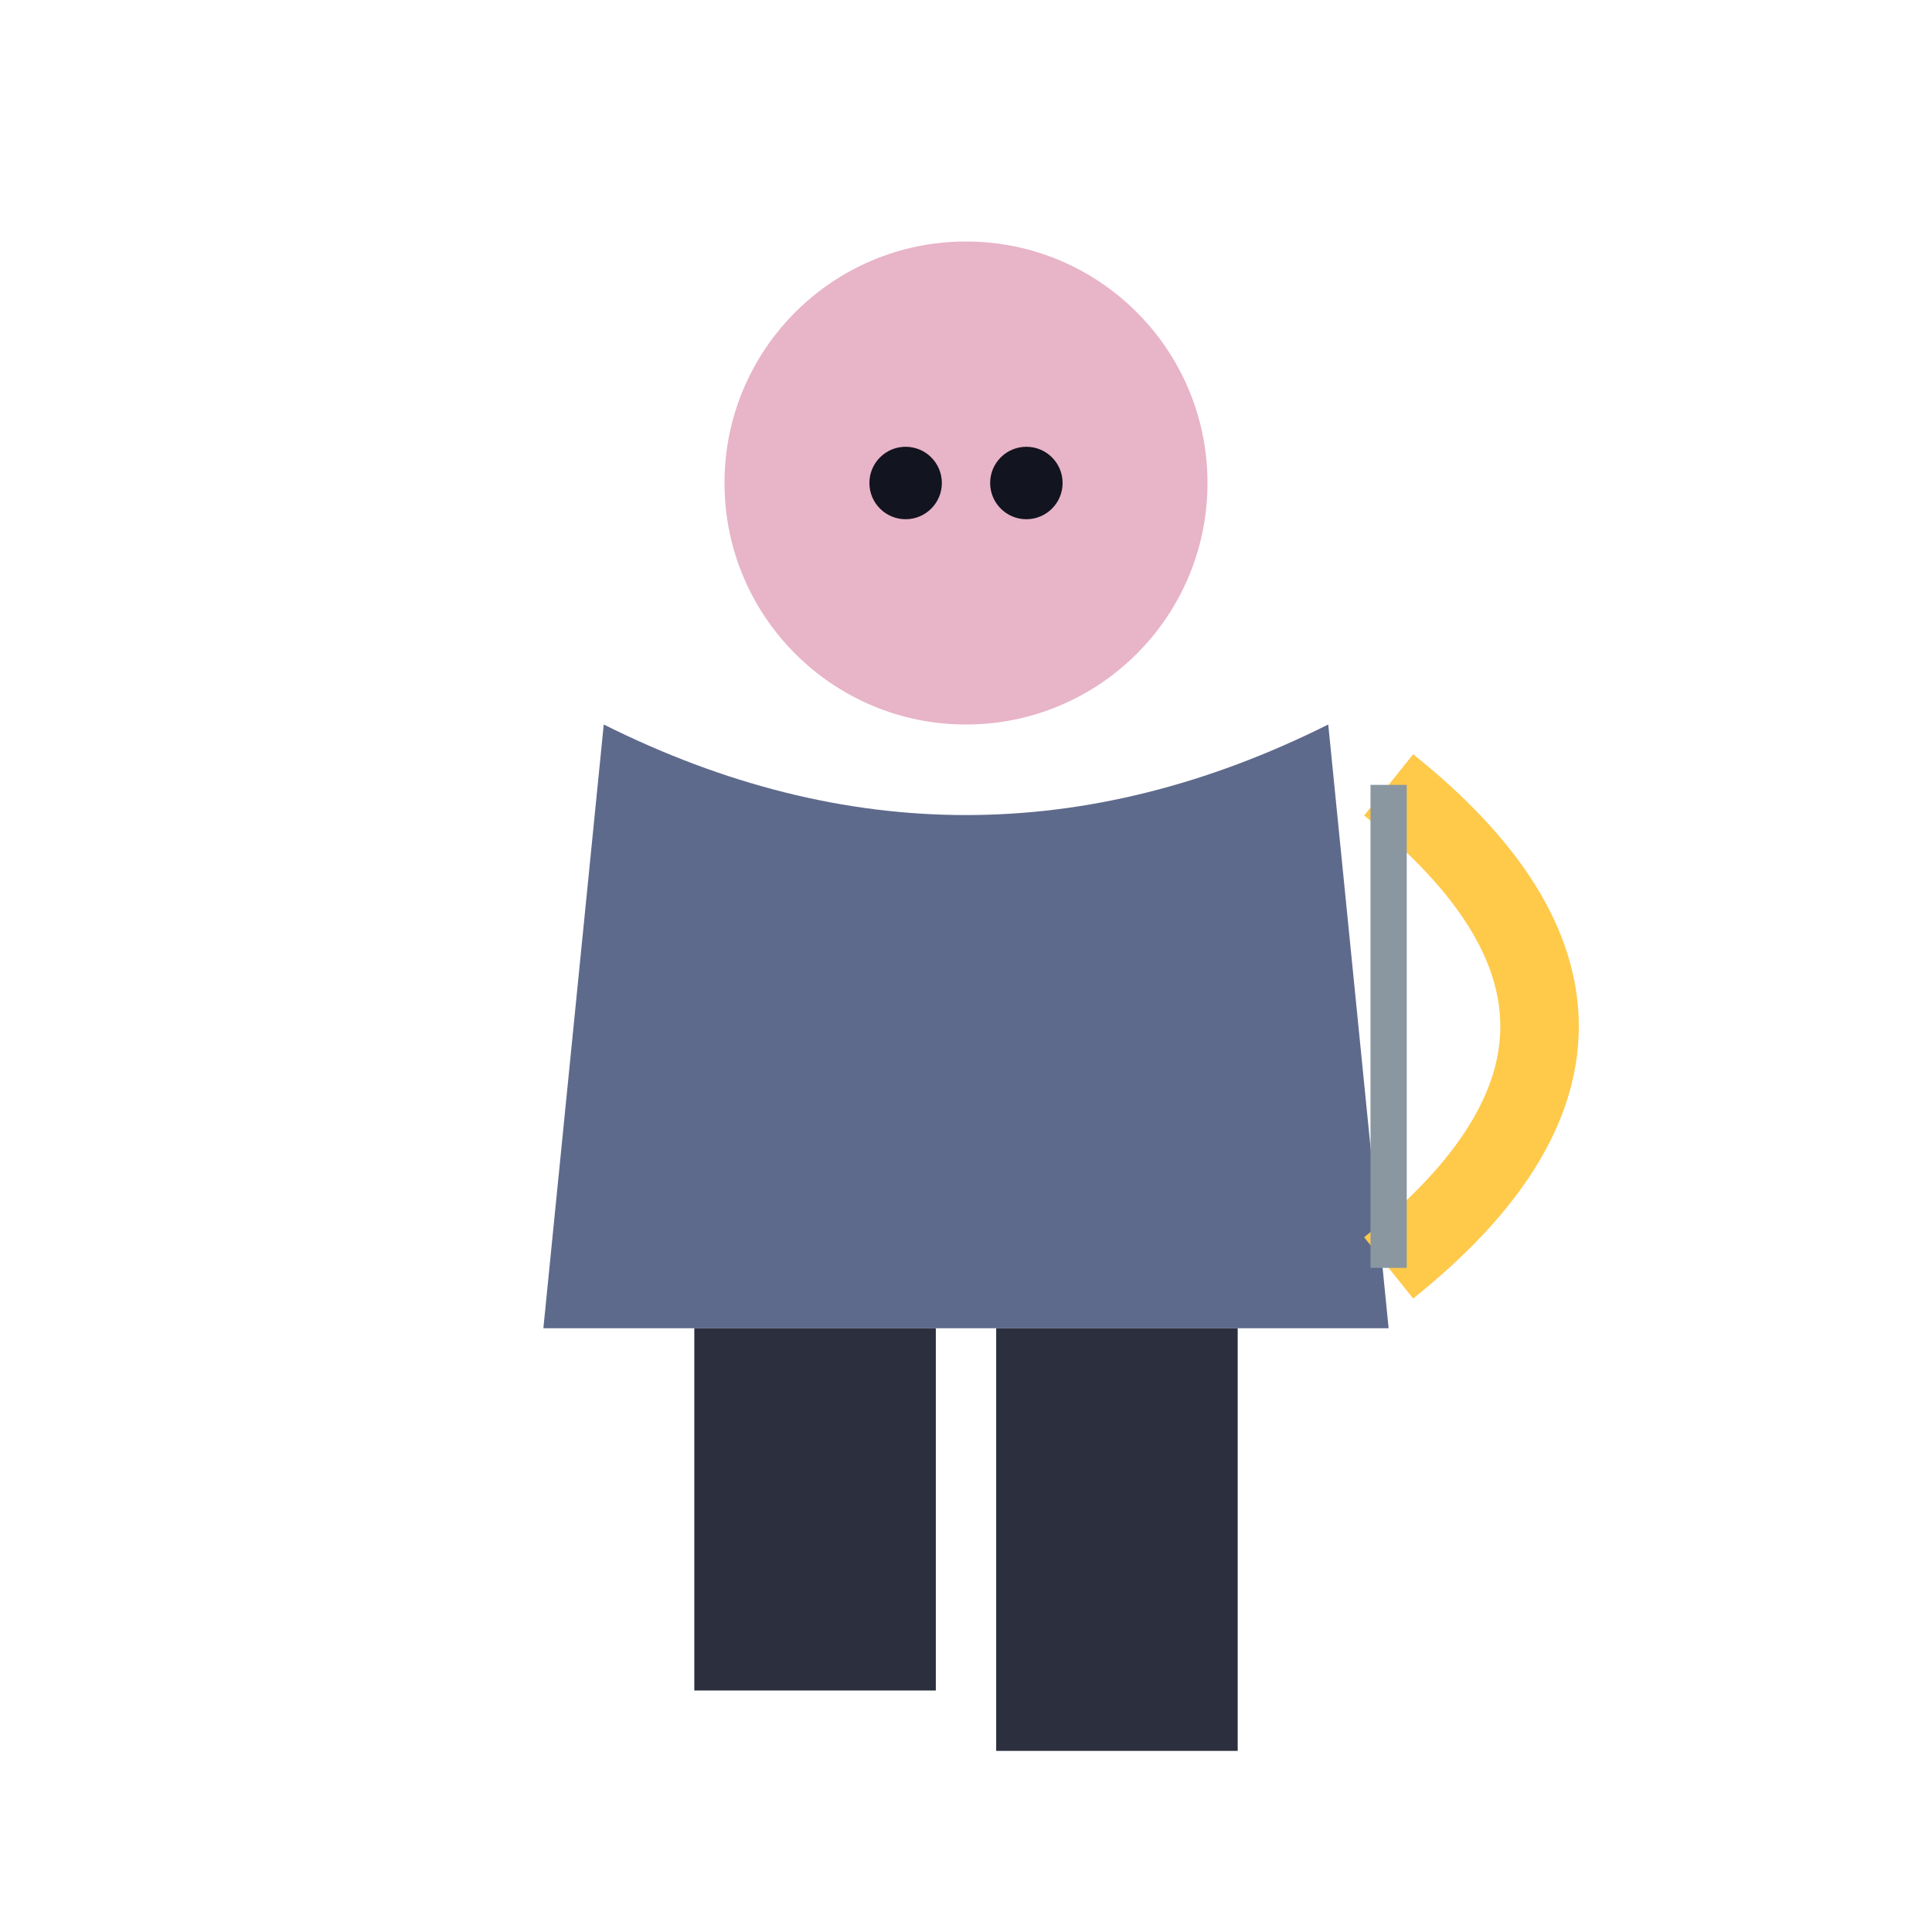
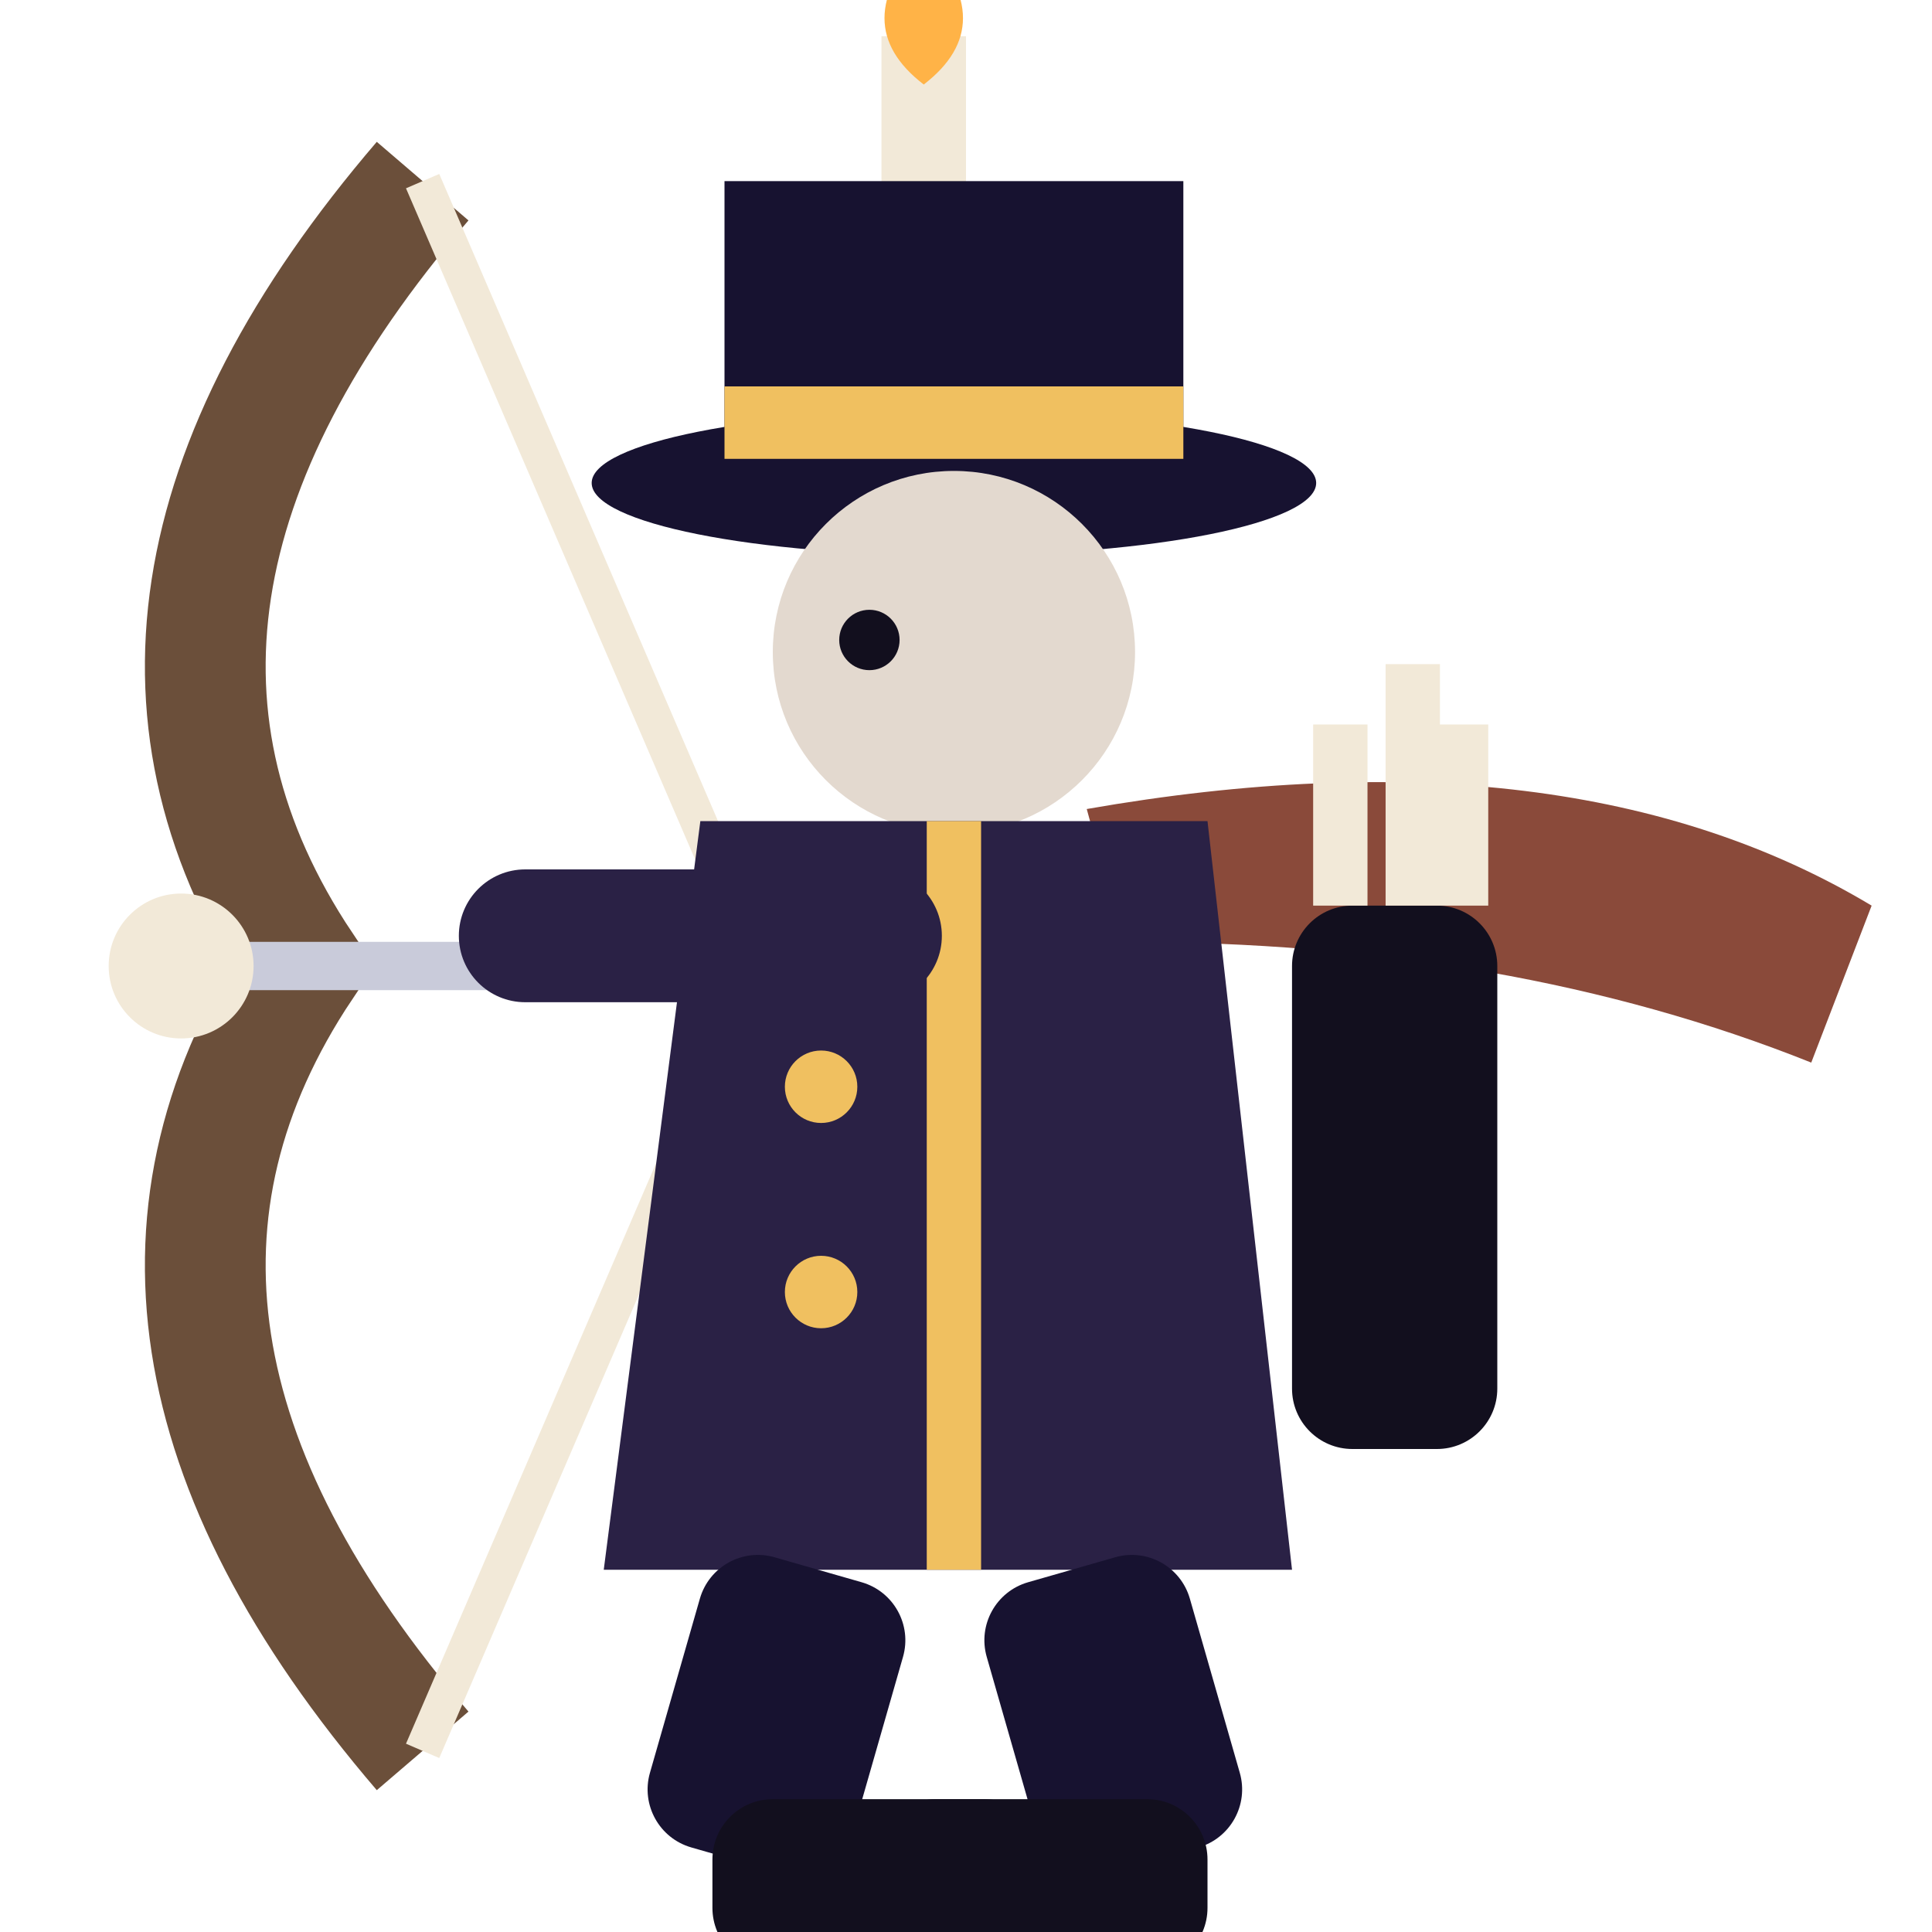
<svg xmlns="http://www.w3.org/2000/svg" viewBox="0 0 32 32">
-   <circle cx="16" cy="8" r="4" fill="#E8B4C8" />
-   <circle cx="15" cy="8" r="0.6" fill="#12141f" />
-   <circle cx="17" cy="8" r="0.6" fill="#12141f" />
-   <path d="M10,12 L9,22 L23,22 L22,12 Q16,15 10,12 Z" fill="#5E6A8C" />
-   <path d="M23,13 Q28,17 23,21" stroke="#FFC94A" stroke-width="1.3" fill="none" />
-   <line x1="23" y1="13" x2="23" y2="21" stroke="#8A97A0" stroke-width="0.6" />
-   <rect x="11.5" y="22" width="4" height="6" fill="#2B2F3E" />
-   <rect x="16.5" y="22" width="4" height="7" fill="#2B2F3E" />
+   <path d="M7,3 Q1,10 5,16 Q1,22 7,29" stroke="#6B4F3A" stroke-width="2" fill="none" />
+   <path d="M7,3 L12.6,16 L7,29" stroke="#F2E9D8" stroke-width="0.6" fill="none" />
+   <rect x="3" y="15.6" width="9.6" height="0.8" fill="#C9CBDA" />
+   <circle cx="3" cy="16" r="1.2" fill="#F2E9D8" />
+   <rect x="14.6" y="0.6" width="1.4" height="2.6" fill="#F2E9D8" />
+   <path d="M15.3,-1 Q16.6,0.4 15.3,1.4 Q14,0.4 15.3,-1 Z" fill="#FFB347" />
+   <rect x="12" y="3" width="7.6" height="5" fill="#171230" />
+   <ellipse cx="15.8" cy="8" rx="6" ry="1.2" fill="#171230" />
+   <rect x="12" y="6.4" width="7.6" height="1.2" fill="#F0C060" />
+   <circle cx="15.8" cy="10.8" r="3" fill="#E3D9CF" />
+   <circle cx="14.4" cy="10.6" r="0.5" fill="#120F1E" />
+   <path d="M18,13.4 Q26,12 31,15 L30,17.6 Q25,15.6 18.6,15.6 Z" fill="#8A4A3A" />
+   <path d="M11.6,13.6 H20 L21.4,26 H10 Z" fill="#2A2145" />
+   <path d="M15.8,13.6 V26" stroke="#F0C060" stroke-width="0.9" />
+   <circle cx="13.6" cy="18" r="0.6" fill="#F0C060" />
+   <circle cx="13.6" cy="21.4" r="0.6" fill="#F0C060" />
+   <rect x="7.6" y="14.4" width="8" height="2.2" rx="1.1" fill="#2A2145" />
+   <rect x="21.4" y="15" width="3.4" height="9" rx="1" fill="#120F1E" />
+   <path d="M22.2,15 V12 M23.4,15 V11 M24.2,15 V12" stroke="#F2E9D8" stroke-width="0.9" />
+   <rect x="11.8" y="26" width="3.5" height="5" rx="1" fill="#171230" transform="rotate(16 13.55 26)" />
+   <rect x="16" y="26" width="3.5" height="5" rx="1" fill="#171230" transform="rotate(-16 17.75 26)" />
+   <rect x="11.8" y="29.8" width="5.5" height="2.8" rx="1" fill="#120F1E" />
+   <rect x="14.5" y="29.8" width="5.5" height="2.8" rx="1" fill="#120F1E" />
</svg>
